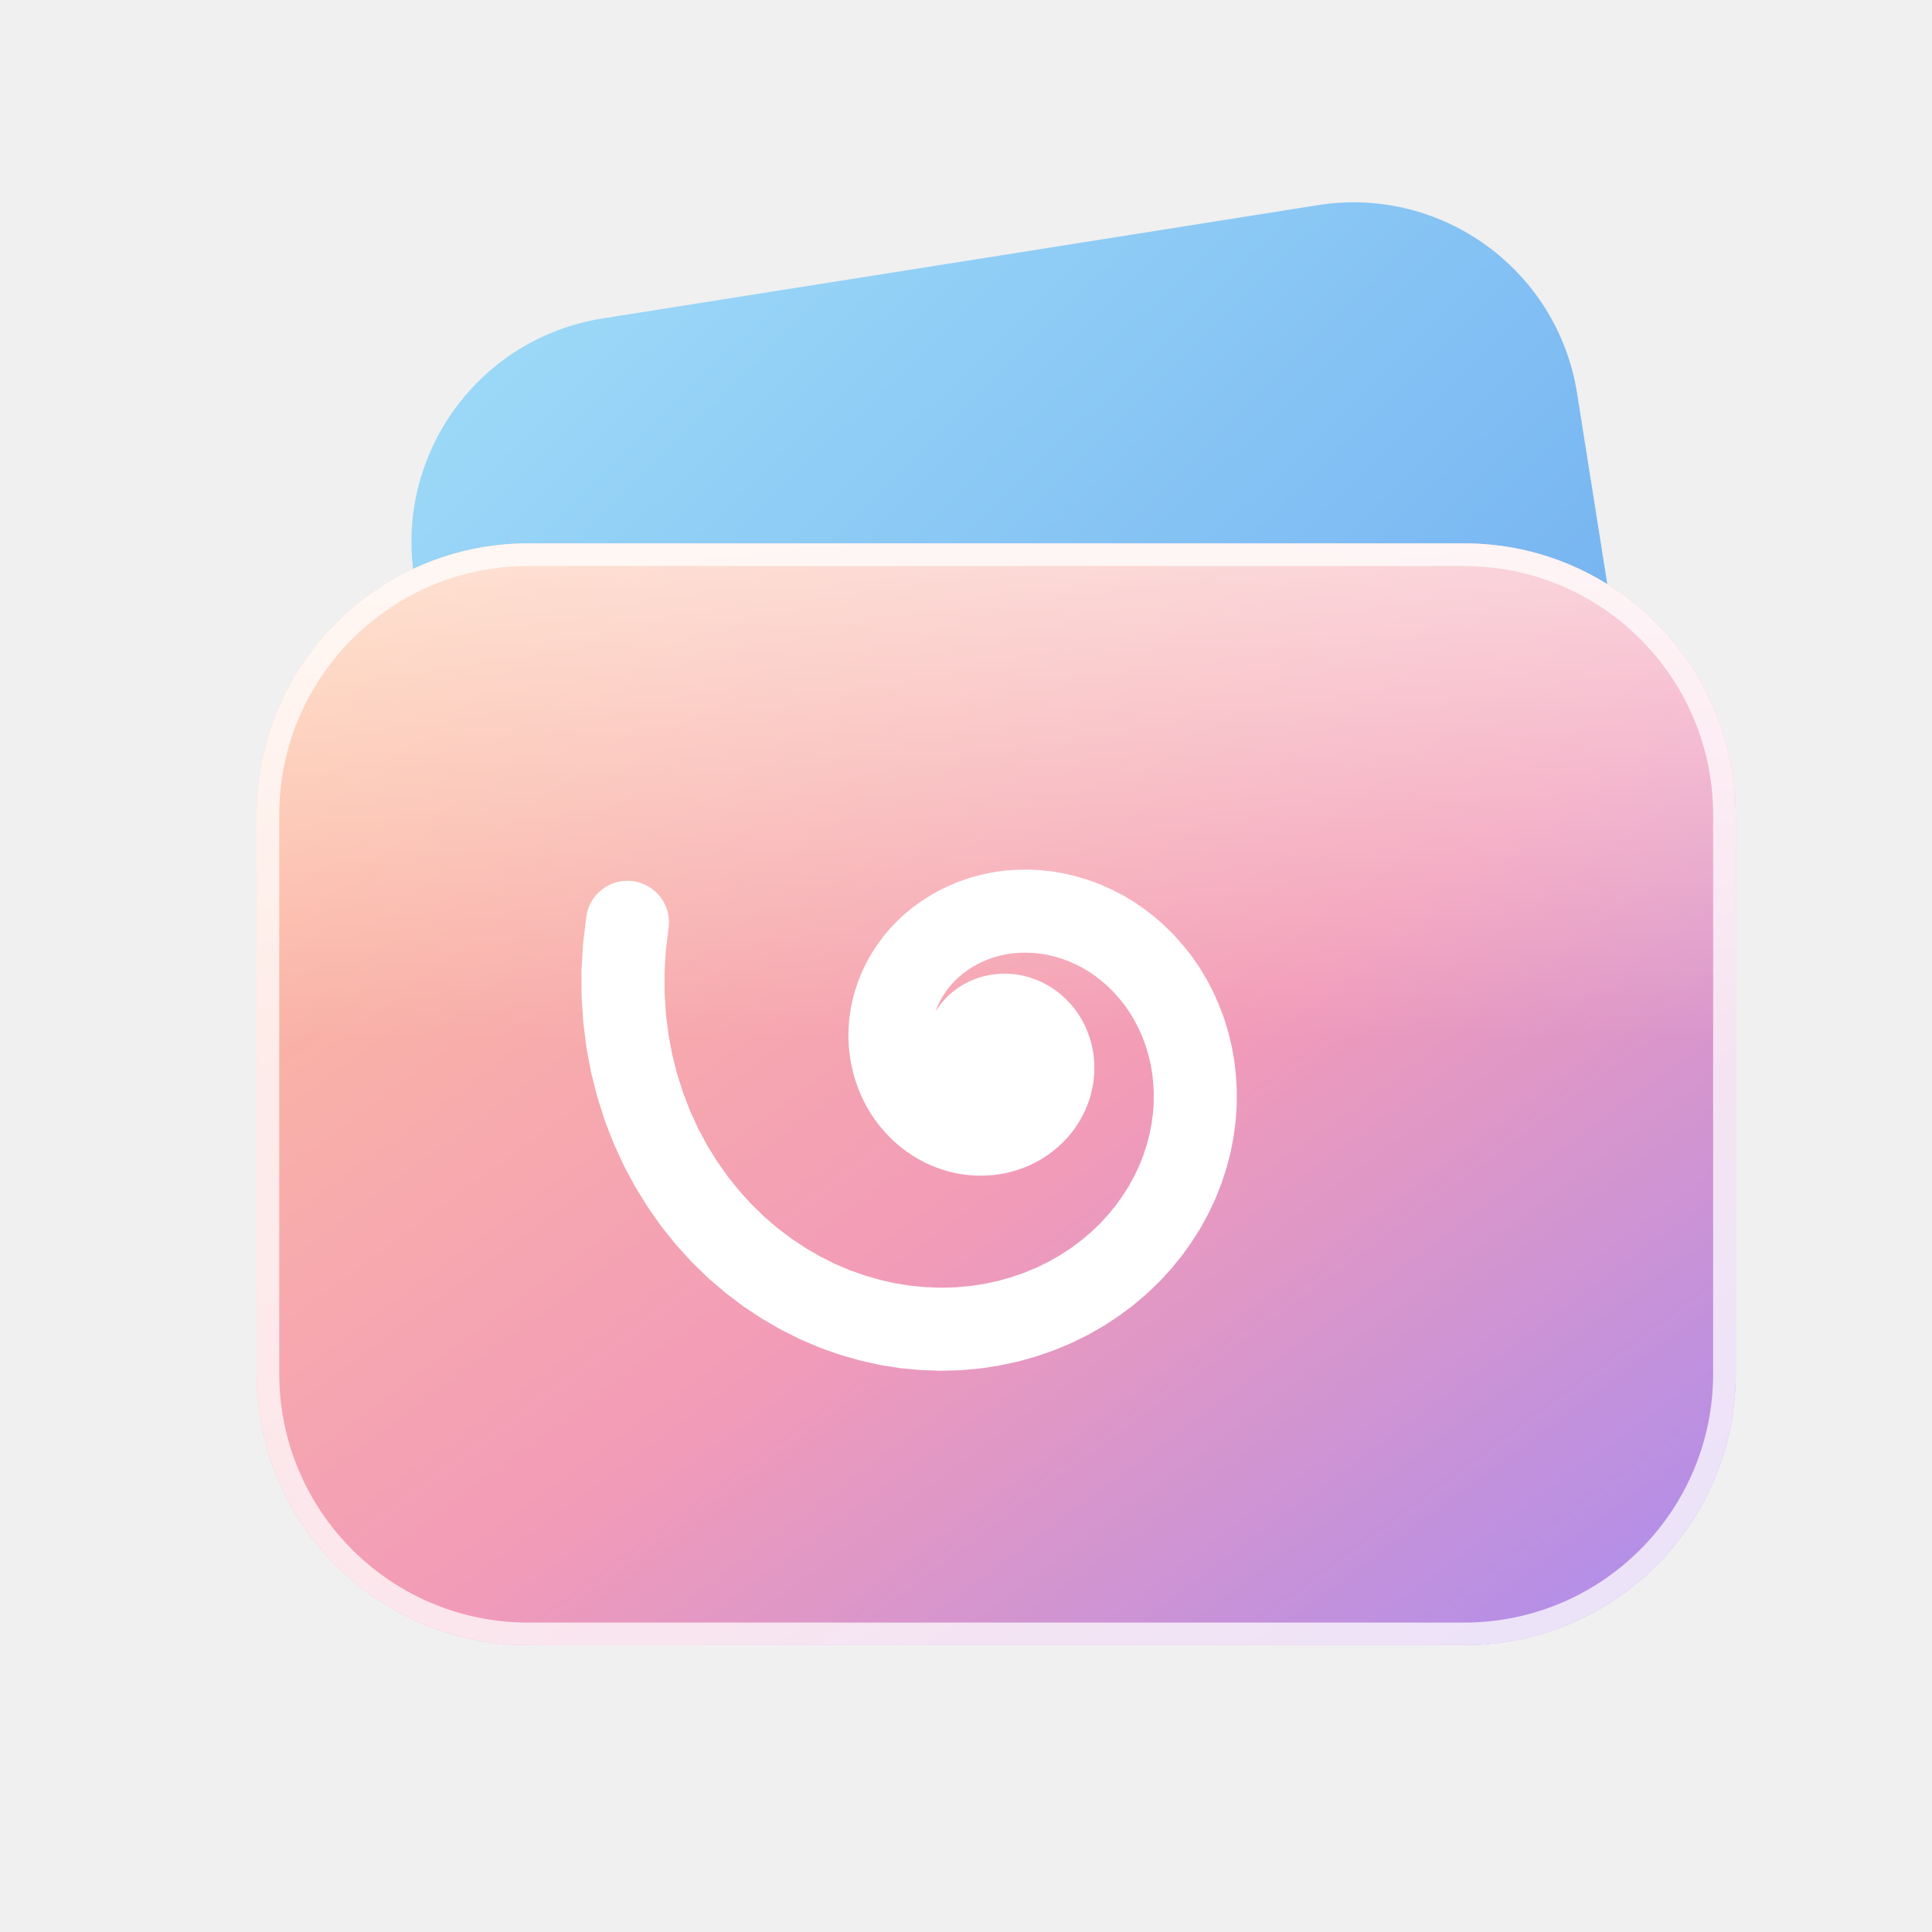
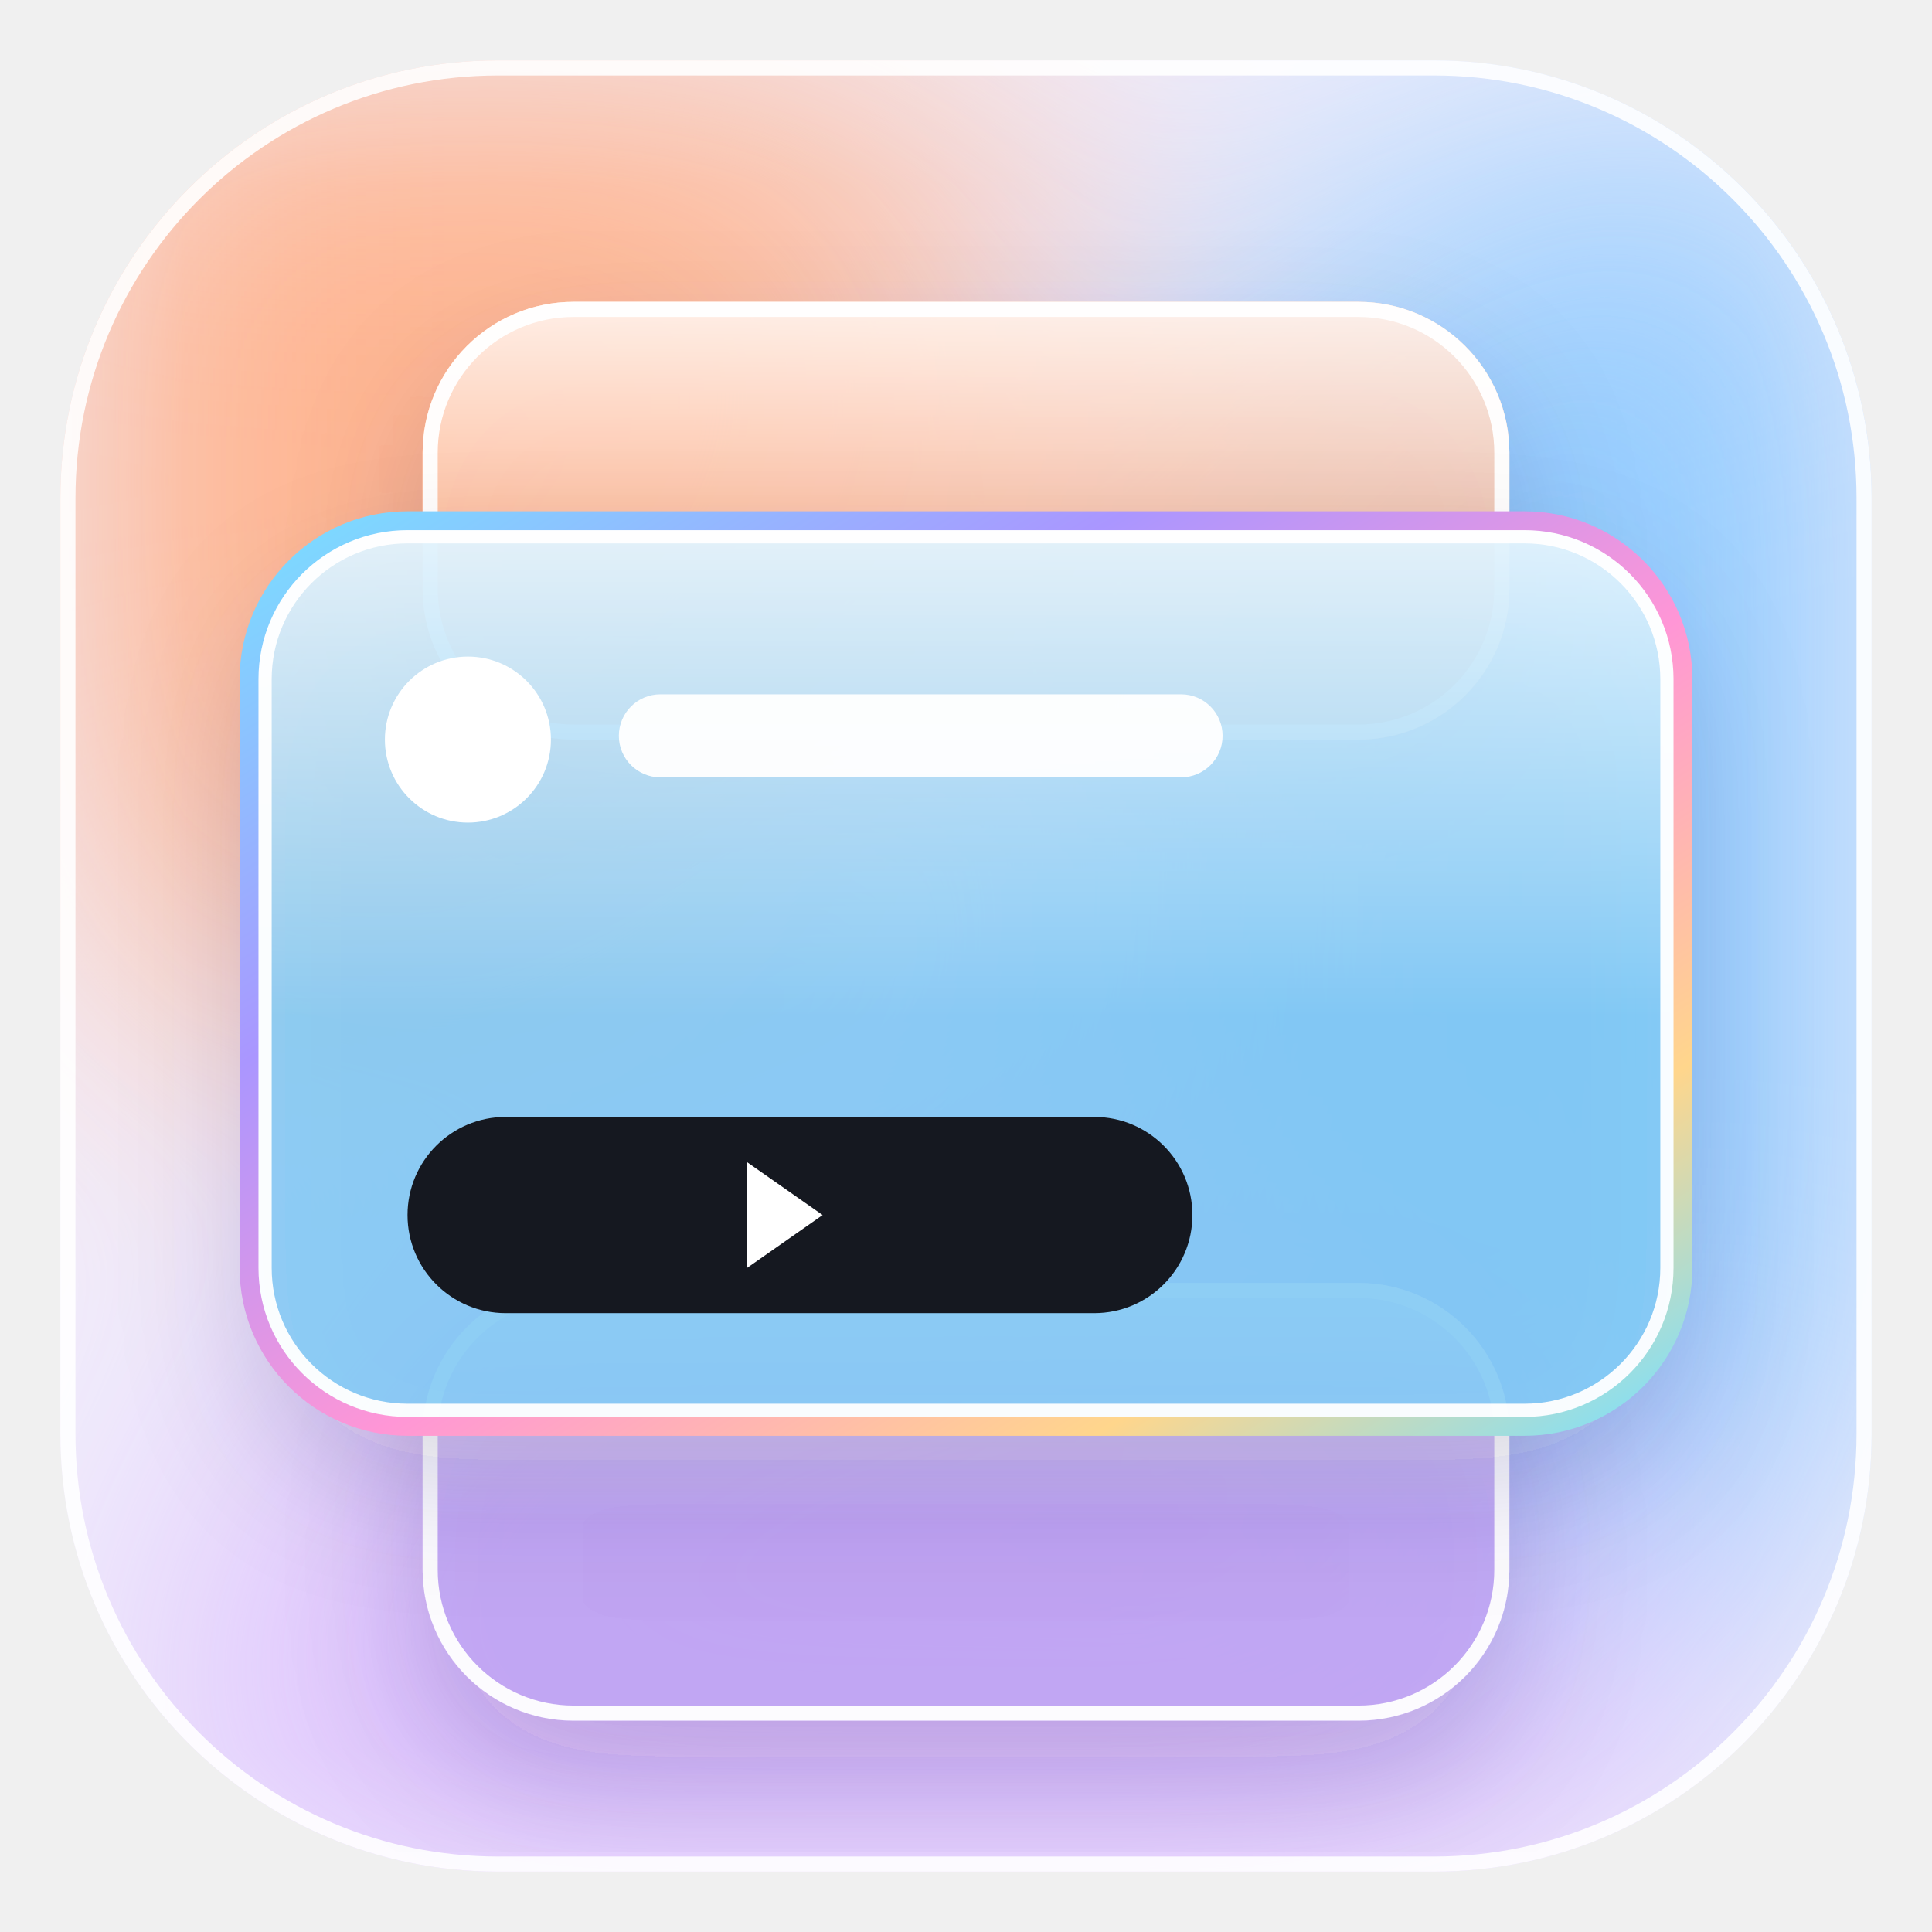
<svg xmlns="http://www.w3.org/2000/svg" viewBox="0 0 256 256" width="256" height="256">
  <defs>
-     <linearGradient id="back" x1="0" y1="0" x2="1" y2="1">
-       <stop offset="0" stop-color="#9fdcf8" />
-       <stop offset="1" stop-color="#6aa8f0" />
+     <clipPath id="t">
+       <rect x="8" y="8" width="240" height="240" rx="58" />
+     </clipPath>
+     <filter id="soft" x="-50%" y="-50%" width="200%" height="200%">
+       <feGaussianBlur stdDeviation="26" />
+     </filter>
+     <filter id="lift" x="-30%" y="-30%" width="160%" height="160%">
+       <feDropShadow dx="0" dy="8" stdDeviation="9" flood-color="#2a1e5c" flood-opacity=".22" />
+     </filter>
+     <linearGradient id="sheen" x1="0" y1="0" x2="0" y2="1">
+       <stop offset="0" stop-color="#fff" stop-opacity=".75" />
+       <stop offset=".55" stop-color="#fff" stop-opacity="0" />
    </linearGradient>
-     <linearGradient id="front" x1="0" y1="0" x2="1" y2="1">
-       <stop offset="0" stop-color="#ffc39a" />
-       <stop offset="0.55" stop-color="#f29bb8" />
-       <stop offset="1" stop-color="#a98cf0" />
-     </linearGradient>
-     <linearGradient id="sheen" x1="0" y1="0" x2="0" y2="1">
-       <stop offset="0" stop-color="#ffffff" stop-opacity="0.55" />
-       <stop offset="0.45" stop-color="#ffffff" stop-opacity="0" />
+     <linearGradient id="film" x1="0" y1="0" x2="1" y2="1">
+       <stop offset="0" stop-color="#78e0ff" />
+       <stop offset=".3" stop-color="#aa96ff" />
+       <stop offset=".55" stop-color="#ff96d6" />
+       <stop offset=".8" stop-color="#ffd68c" />
+       <stop offset="1" stop-color="#78e0ff" />
    </linearGradient>
  </defs>
-   <rect x="58" y="34" width="156" height="112" rx="30" fill="url(#back)" transform="rotate(-9 136 90)" />
-   <rect x="34" y="72" width="196" height="146" rx="36" fill="url(#front)" />
-   <rect x="34" y="72" width="196" height="146" rx="36" fill="url(#sheen)" />
-   <rect x="35.5" y="73.5" width="193" height="143" rx="34.5" fill="none" stroke="#ffffff" stroke-opacity="0.75" stroke-width="3" />
-   <path d="M83.14 122.21 L82.75 125.43 L82.55 128.62 L82.56 131.78 L82.76 134.89 L83.14 137.94 L83.70 140.94 L84.44 143.85 L85.34 146.68 L86.40 149.41 L87.61 152.04 L88.97 154.57 L90.46 156.97 L92.07 159.25 L93.80 161.40 L95.63 163.41 L97.56 165.29 L99.58 167.02 L101.67 168.60 L103.84 170.04 L106.05 171.32 L108.32 172.46 L110.62 173.44 L112.94 174.26 L115.29 174.93 L117.64 175.46 L119.99 175.83 L122.33 176.05 L124.66 176.13 L126.95 176.07 L129.21 175.87 L131.42 175.53 L133.58 175.07 L135.68 174.48 L137.72 173.77 L139.69 172.95 L141.58 172.02 L143.38 170.99 L145.10 169.86 L146.73 168.65 L148.26 167.35 L149.69 165.98 L151.01 164.54 L152.23 163.05 L153.34 161.49 L154.35 159.90 L155.24 158.26 L156.02 156.60 L156.69 154.91 L157.24 153.20 L157.69 151.49 L158.02 149.77 L158.25 148.05 L158.37 146.35 L158.38 144.66 L158.29 143.00 L158.11 141.36 L157.82 139.76 L157.44 138.20 L156.98 136.68 L156.42 135.21 L155.79 133.80 L155.08 132.44 L154.30 131.15 L153.45 129.92 L152.53 128.77 L151.56 127.68 L150.54 126.67 L149.47 125.73 L148.36 124.87 L147.22 124.09 L146.04 123.39 L144.83 122.78 L143.61 122.24 L142.37 121.79 L141.12 121.42 L139.86 121.12 L138.61 120.91 L137.36 120.78 L136.12 120.73 L134.89 120.75 L133.69 120.84 L132.50 121.01 L131.34 121.25 L130.21 121.55 L129.12 121.92 L128.07 122.35 L127.05 122.83 L126.08 123.38 L125.16 123.97 L124.28 124.61 L123.46 125.29 L122.68 126.02 L121.97 126.78 L121.31 127.57 L120.71 128.40 L120.16 129.24 L119.68 130.11 L119.25 131.00 L118.88 131.90 L118.58 132.81 L118.33 133.72 L118.14 134.64 L118.01 135.56 L117.94 136.47 L117.92 137.37 L117.96 138.26 L118.05 139.13 L118.20 139.99 L118.39 140.83 L118.63 141.64 L118.92 142.43 L119.25 143.19 L119.62 143.92 L120.03 144.61 L120.48 145.27 L120.96 145.89 L121.48 146.48 L122.02 147.03 L122.58 147.53 L123.17 148.00 L123.78 148.42 L124.41 148.80 L125.05 149.14 L125.70 149.43 L126.36 149.68 L127.03 149.89 L127.70 150.05 L128.37 150.17 L129.03 150.24 L129.70 150.28 L130.35 150.28 L131.00 150.23 L131.63 150.15 L132.25 150.03 L132.86 149.87 L133.44 149.68 L134.01 149.46 L134.55 149.20 L135.08 148.92 L135.57 148.61 L136.04 148.27 L136.49 147.91 L136.90 147.52 L137.29 147.12 L137.65 146.70 L137.98 146.26 L138.27 145.81 L138.53 145.35 L138.77 144.88 L138.97 144.40 L139.14 143.92 L139.27 143.43 L139.38 142.94 L139.45 142.45 L139.50 141.96 L139.51 141.48 L139.49 141.01 L139.45 140.54 L139.38 140.08 L139.28 139.63 L139.15 139.19 L139.00 138.77 L138.83 138.36 L138.64 137.97 L138.42 137.60 L138.18 137.24 L137.93 136.91 L137.66 136.59 L137.37 136.30 L137.07 136.02 L136.76 135.77 L136.44 135.54 L136.11 135.34 L135.76 135.15 L135.42 134.99 L135.07 134.86 L134.71 134.74 L134.35 134.65 L134.00 134.58 L133.64 134.54 L133.29 134.52 L132.94 134.52 L132.59 134.54 L132.25 134.58 L131.92 134.64 L131.60 134.72 L131.28 134.82 L130.98 134.93 L130.68 135.07 L130.40 135.22 L130.14 135.38 L129.88 135.56 L129.64 135.75 L129.42 135.95 L129.21 136.17 L129.02 136.39 L128.84 136.62 L128.68 136.86 L128.54 137.11 L128.41 137.36 L128.30 137.61 L128.21 137.87 L128.13 138.13 L128.07 138.39 L128.03 138.65 L128.00 138.91 L127.99 139.17 L128.00 139.42 L128.02 139.67 L128.06 139.92 L128.11 140.16 L128.17 140.39 L128.25 140.62 L128.34 140.84 L128.44 141.05 L128.56 141.25 L128.68 141.44 L128.81 141.62 L128.96 141.79 L129.11 141.95" fill="none" stroke="#ffffff" stroke-width="11" stroke-linecap="round" stroke-linejoin="round" />
-   <circle cx="132" cy="140" r="9" fill="#ffffff" />
+   <g clip-path="url(#t)">
+     <rect x="8" y="8" width="240" height="240" fill="#f1eefb" />
+     <g filter="url(#soft)">
+       <circle cx="40" cy="40" r="90" fill="#ffb48f" />
+       <circle cx="235" cy="110" r="95" fill="#8fcaff" />
+       <circle cx="120" cy="250" r="95" fill="#d6b0ff" />
+     </g>
+   </g>
+   <rect x="9" y="9" width="238" height="238" rx="57" fill="none" stroke="#fff" stroke-opacity=".9" stroke-width="2" />
+   <g filter="url(#lift)">
+     <rect x="56" y="40" width="144" height="58" rx="20" fill="#ffad85" fill-opacity=".78" />
+   </g>
+   <rect x="56" y="40" width="144" height="58" rx="20" fill="#fff" fill-opacity=".18" />
+   <rect x="56" y="40" width="144" height="58" rx="20" fill="url(#sheen)" />
+   <rect x="57" y="41" width="142" height="56" rx="19" fill="none" stroke="#fff" stroke-opacity=".95" stroke-width="2" />
+   <g filter="url(#lift)">
+     <rect x="56" y="170" width="144" height="58" rx="20" fill="#ad8cf0" fill-opacity=".78" />
+   </g>
+   <rect x="56" y="170" width="144" height="58" rx="20" fill="#fff" fill-opacity=".18" />
+   <rect x="56" y="170" width="144" height="58" rx="20" fill="url(#sheen)" />
+   <rect x="57" y="171" width="142" height="56" rx="19" fill="none" stroke="#fff" stroke-opacity=".95" stroke-width="2" />
+   <g filter="url(#lift)">
+     <rect x="34" y="70" width="188" height="118" rx="20" fill="#5fbcf2" fill-opacity=".82" />
+   </g>
+   <rect x="34" y="70" width="188" height="118" rx="20" fill="#fff" fill-opacity=".18" />
+   <rect x="34" y="70" width="188" height="118" rx="20" fill="url(#sheen)" />
+   <rect x="35" y="71" width="186" height="116" rx="19" fill="none" stroke="#fff" stroke-opacity=".95" stroke-width="2" />
+   <rect x="33" y="69" width="190" height="120" rx="21" fill="none" stroke="url(#film)" stroke-width="2.5" />
+   <circle cx="62" cy="98" r="11" fill="#fff" />
+   <rect x="82" y="92" width="80" height="11" rx="5.5" fill="#fff" fill-opacity=".95" />
+   <rect x="54" y="148" width="104" height="26" rx="13" fill="#151820" />
+   <path d="M99 154 l10 7 l-10 7 z" fill="#fff" />
</svg>
